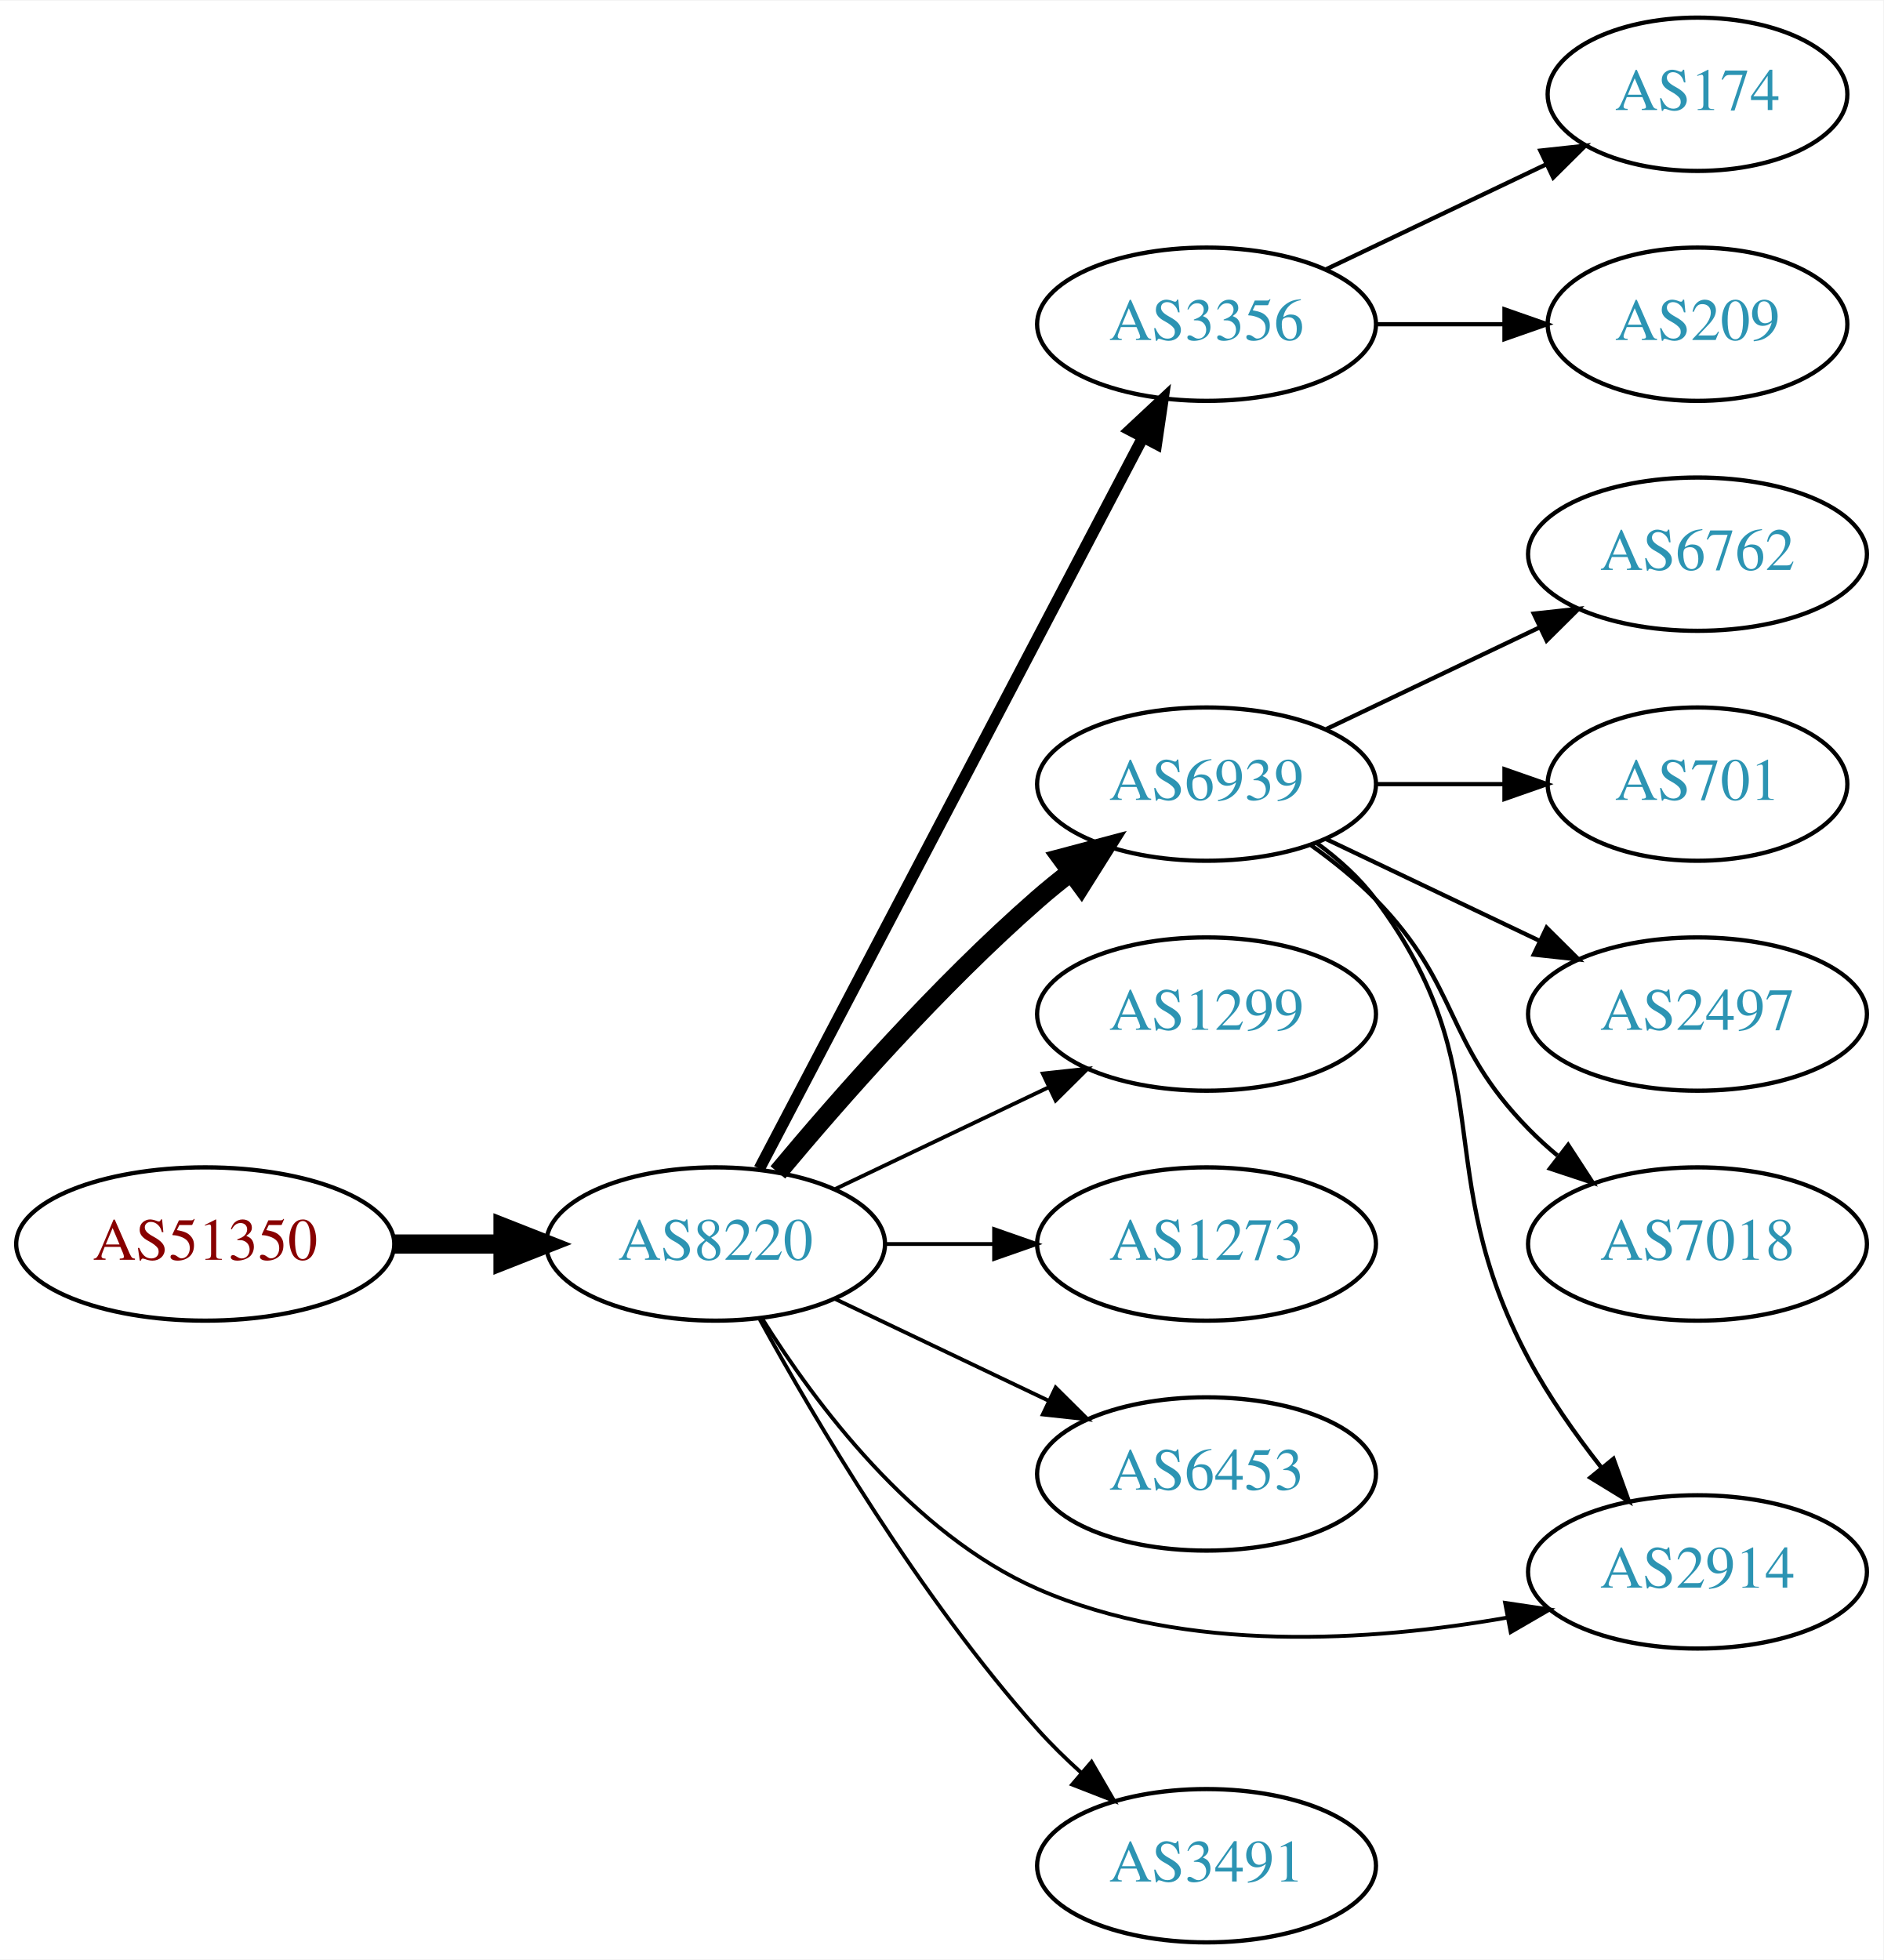
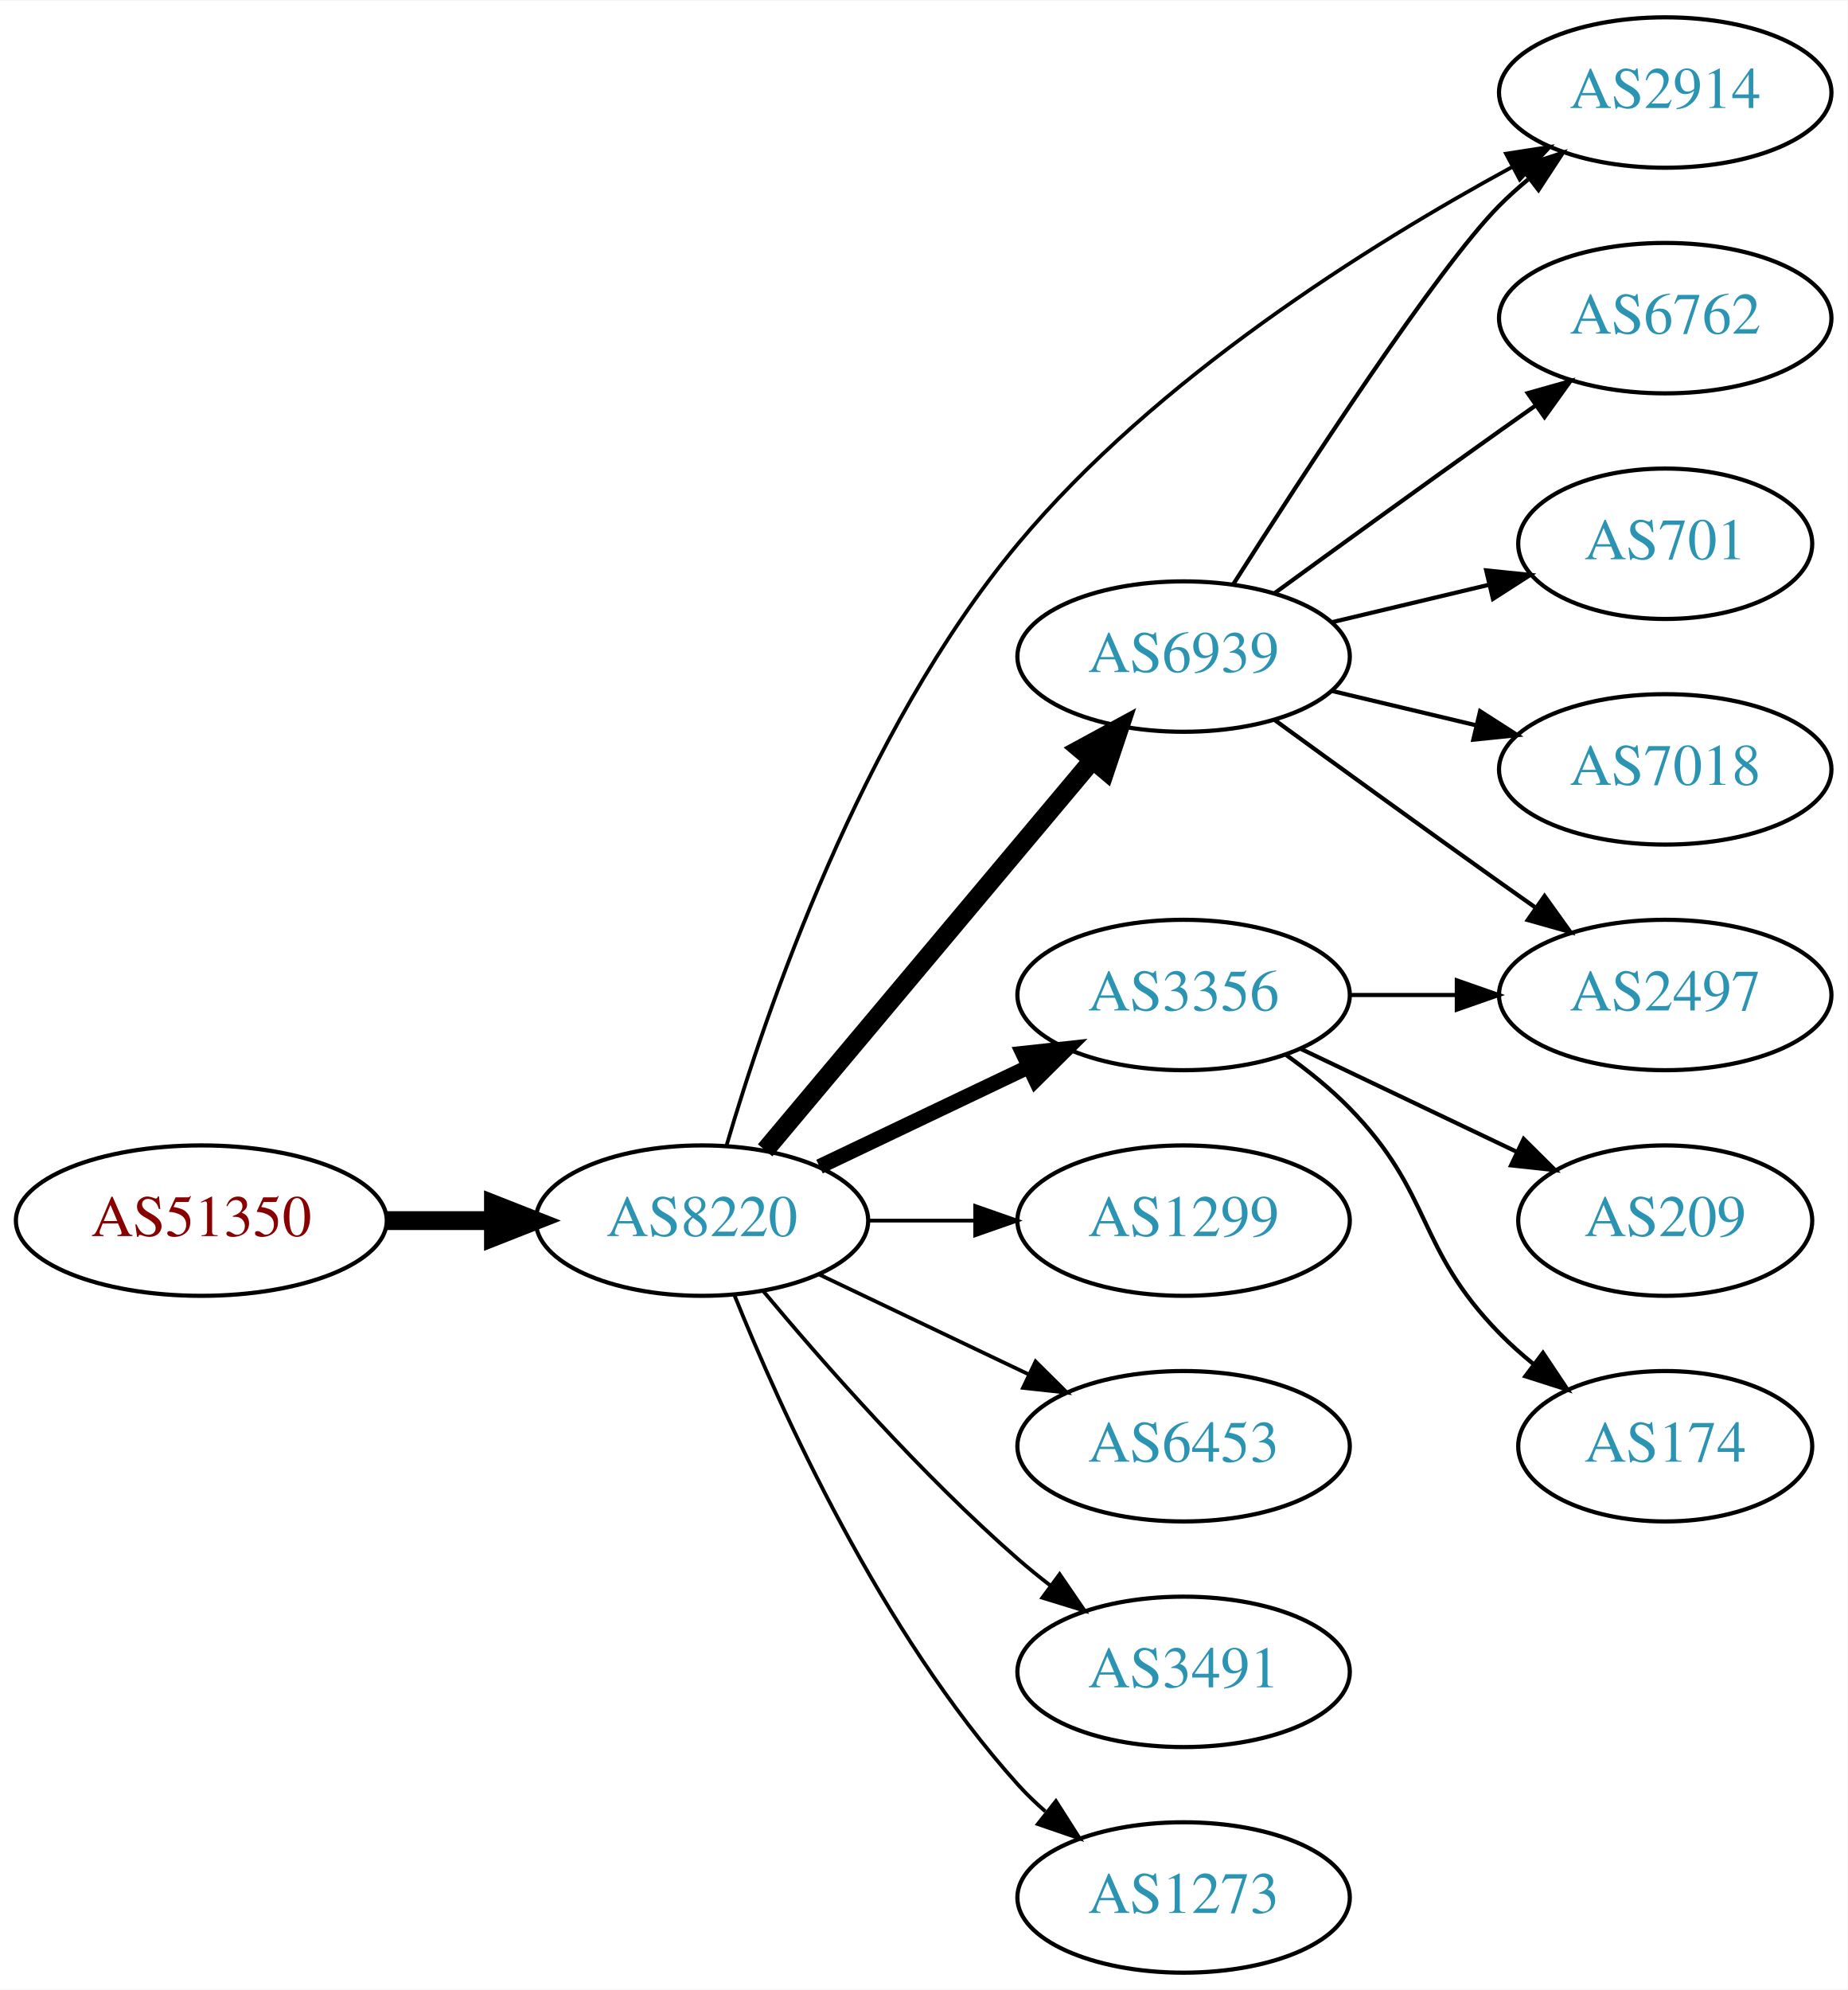
- <svg xmlns="http://www.w3.org/2000/svg" xmlns:xlink="http://www.w3.org/1999/xlink" width="442pt" height="460pt" viewBox="0.00 0.00 442.27 460.00">
-   <g id="graph0" class="graph" transform="scale(1 1) rotate(0) translate(4 456)">
-     <polygon fill="white" stroke="none" points="-4,4 -4,-456 438.271,-456 438.271,4 -4,4" />
+ <svg xmlns="http://www.w3.org/2000/svg" xmlns:xlink="http://www.w3.org/1999/xlink" width="442pt" height="476pt" viewBox="0.00 0.00 442.27 476.00">
+   <g id="graph0" class="graph" transform="scale(1 1) rotate(0) translate(4 472)">
+     <polygon fill="white" stroke="none" points="-4,4 -4,-472 438.271,-472 438.271,4 -4,4" />
    <g id="node1" class="node">
      <g id="a_node1">
        <a xlink:href="/asn/51350" xlink:title="AS51350 ~ Fachhochschule Technikum Wien [AT]">
-           <ellipse fill="#ffffff" stroke="black" cx="44.196" cy="-164" rx="44.393" ry="18" />
-           <text text-anchor="middle" x="44.196" y="-160.3" font-family="Times,serif" font-size="14.00" fill="#880000">AS51350</text>
+           <ellipse fill="#ffffff" stroke="black" cx="44.196" cy="-180" rx="44.393" ry="18" />
+           <text text-anchor="middle" x="44.196" y="-176.3" font-family="Times,serif" font-size="14.00" fill="#880000">AS51350</text>
        </a>
      </g>
    </g>
    <g id="node2" class="node">
      <g id="a_node2">
        <a xlink:href="/asn/8220" xlink:title="AS8220 ~ COLT [GB]">
-           <ellipse fill="#ffffff" stroke="black" cx="164.039" cy="-164" rx="39.794" ry="18" />
-           <text text-anchor="middle" x="164.039" y="-160.3" font-family="Times,serif" font-size="14.00" fill="#2c94b3">AS8220</text>
+           <ellipse fill="#ffffff" stroke="black" cx="164.039" cy="-180" rx="39.794" ry="18" />
+           <text text-anchor="middle" x="164.039" y="-176.3" font-family="Times,serif" font-size="14.00" fill="#2c94b3">AS8220</text>
        </a>
      </g>
    </g>
    <g id="edge1" class="edge">
-       <path fill="none" stroke="black" stroke-width="4.5" d="M88.407,-164C96.72,-164 105.482,-164 113.965,-164" />
-       <polygon fill="black" stroke="black" stroke-width="4.5" points="114.123,-167.938 124.123,-164 114.123,-160.063 114.123,-167.938" />
+       <path fill="none" stroke="black" stroke-width="4.5" d="M88.407,-180C96.72,-180 105.482,-180 113.965,-180" />
+       <polygon fill="black" stroke="black" stroke-width="4.5" points="114.123,-183.938 124.123,-180 114.123,-176.063 114.123,-183.938" />
    </g>
    <g id="node3" class="node">
      <g id="a_node3">
-         <a xlink:href="/asn/3356" xlink:title="AS3356 ~ Level 3 Parent, LLC [US]">
-           <ellipse fill="#ffffff" stroke="black" cx="279.332" cy="-380" rx="39.794" ry="18" />
-           <text text-anchor="middle" x="279.332" y="-376.3" font-family="Times,serif" font-size="14.00" fill="#2c94b3">AS3356</text>
+         <a xlink:href="/asn/6939" xlink:title="AS6939 ~ Hurricane Electric LLC [US]">
+           <ellipse fill="#ffffff" stroke="black" cx="279.332" cy="-315" rx="39.794" ry="18" />
+           <text text-anchor="middle" x="279.332" y="-311.3" font-family="Times,serif" font-size="14.00" fill="#2c94b3">AS6939</text>
        </a>
      </g>
    </g>
    <g id="edge2" class="edge">
-       <path fill="none" stroke="black" stroke-width="2.7" d="M174.31,-181.676C194.151,-219.505 240.829,-308.499 264.316,-353.278" />
-       <polygon fill="black" stroke="black" stroke-width="2.7" points="261.347,-355.152 269.091,-362.383 267.546,-351.901 261.347,-355.152" />
+       <path fill="none" stroke="black" stroke-width="4.5" d="M179.158,-196.825C198.833,-220.269 234.637,-262.934 257.415,-290.076" />
+       <polygon fill="black" stroke="black" stroke-width="4.5" points="254.59,-292.834 264.034,-297.963 260.622,-287.772 254.59,-292.834" />
    </g>
    <g id="node4" class="node">
      <g id="a_node4">
-         <a xlink:href="/asn/6939" xlink:title="AS6939 ~ Hurricane Electric LLC [US]">
-           <ellipse fill="#ffffff" stroke="black" cx="279.332" cy="-272" rx="39.794" ry="18" />
-           <text text-anchor="middle" x="279.332" y="-268.3" font-family="Times,serif" font-size="14.00" fill="#2c94b3">AS6939</text>
+         <a xlink:href="/asn/3356" xlink:title="AS3356 ~ Level 3 Parent, LLC [US]">
+           <ellipse fill="#ffffff" stroke="black" cx="279.332" cy="-234" rx="39.794" ry="18" />
+           <text text-anchor="middle" x="279.332" y="-230.3" font-family="Times,serif" font-size="14.00" fill="#2c94b3">AS3356</text>
        </a>
      </g>
    </g>
    <g id="edge3" class="edge">
-       <path fill="none" stroke="black" stroke-width="4.5" d="M178.669,-180.817C192.951,-197.929 216.498,-224.745 239.685,-245 242.151,-247.154 244.789,-249.294 247.487,-251.372" />
-       <polygon fill="black" stroke="black" stroke-width="4.5" points="245.252,-254.616 255.641,-257.37 249.919,-248.273 245.252,-254.616" />
+       <path fill="none" stroke="black" stroke-width="3.6" d="M192.175,-192.934C207.169,-200.081 225.99,-209.052 242.213,-216.785" />
+       <polygon fill="black" stroke="black" stroke-width="3.6" points="240.884,-220.028 251.417,-221.171 243.895,-213.709 240.884,-220.028" />
    </g>
    <g id="node5" class="node">
      <g id="a_node5">
-         <a xlink:href="/asn/1299" xlink:title="AS1299 ~ Telia Carrier [EU]">
-           <ellipse fill="#ffffff" stroke="black" cx="279.332" cy="-218" rx="39.794" ry="18" />
-           <text text-anchor="middle" x="279.332" y="-214.3" font-family="Times,serif" font-size="14.00" fill="#2c94b3">AS1299</text>
+         <a xlink:href="/asn/2914" xlink:title="AS2914 ~ NTT America, Inc. [US]">
+           <ellipse fill="#ffffff" stroke="black" cx="394.625" cy="-450" rx="39.794" ry="18" />
+           <text text-anchor="middle" x="394.625" y="-446.3" font-family="Times,serif" font-size="14.00" fill="#2c94b3">AS2914</text>
        </a>
      </g>
    </g>
    <g id="edge4" class="edge">
-       <path fill="none" stroke="black" stroke-width="0.9" d="M192.175,-176.934C207.169,-184.081 225.99,-193.052 242.213,-200.785" />
-       <polygon fill="black" stroke="black" stroke-width="0.9" points="240.884,-204.028 251.417,-205.171 243.895,-197.709 240.884,-204.028" />
+       <path fill="none" stroke="black" stroke-width="0.9" d="M169.925,-197.992C179.257,-229.818 202.102,-296.931 239.685,-342 272.748,-381.649 323.702,-413.524 357.829,-432.1" />
+       <polygon fill="black" stroke="black" stroke-width="0.9" points="356.509,-435.363 366.979,-436.982 359.804,-429.187 356.509,-435.363" />
    </g>
    <g id="node6" class="node">
      <g id="a_node6">
-         <a xlink:href="/asn/1273" xlink:title="AS1273 ~ Vodafone Group PLC [EU]">
-           <ellipse fill="#ffffff" stroke="black" cx="279.332" cy="-164" rx="39.794" ry="18" />
-           <text text-anchor="middle" x="279.332" y="-160.3" font-family="Times,serif" font-size="14.00" fill="#2c94b3">AS1273</text>
+         <a xlink:href="/asn/1299" xlink:title="AS1299 ~ Telia Carrier [EU]">
+           <ellipse fill="#ffffff" stroke="black" cx="279.332" cy="-180" rx="39.794" ry="18" />
+           <text text-anchor="middle" x="279.332" y="-176.3" font-family="Times,serif" font-size="14.00" fill="#2c94b3">AS1299</text>
        </a>
      </g>
    </g>
    <g id="edge5" class="edge">
-       <path fill="none" stroke="black" stroke-width="0.9" d="M203.711,-164C211.914,-164 220.678,-164 229.21,-164" />
-       <polygon fill="black" stroke="black" stroke-width="0.9" points="229.449,-167.5 239.449,-164 229.449,-160.5 229.449,-167.5" />
+       <path fill="none" stroke="black" stroke-width="0.9" d="M203.711,-180C211.914,-180 220.678,-180 229.21,-180" />
+       <polygon fill="black" stroke="black" stroke-width="0.9" points="229.449,-183.5 239.449,-180 229.449,-176.5 229.449,-183.5" />
    </g>
    <g id="node7" class="node">
      <g id="a_node7">
        <a xlink:href="/asn/6453" xlink:title="AS6453 ~ TATA COMMUNICATIONS (AMERICA) INC [US]">
-           <ellipse fill="#ffffff" stroke="black" cx="279.332" cy="-110" rx="39.794" ry="18" />
-           <text text-anchor="middle" x="279.332" y="-106.3" font-family="Times,serif" font-size="14.00" fill="#2c94b3">AS6453</text>
+           <ellipse fill="#ffffff" stroke="black" cx="279.332" cy="-126" rx="39.794" ry="18" />
+           <text text-anchor="middle" x="279.332" y="-122.3" font-family="Times,serif" font-size="14.00" fill="#2c94b3">AS6453</text>
        </a>
      </g>
    </g>
    <g id="edge6" class="edge">
-       <path fill="none" stroke="black" stroke-width="0.9" d="M192.175,-151.066C207.169,-143.919 225.99,-134.948 242.213,-127.215" />
-       <polygon fill="black" stroke="black" stroke-width="0.9" points="243.895,-130.291 251.417,-122.829 240.884,-123.972 243.895,-130.291" />
+       <path fill="none" stroke="black" stroke-width="0.9" d="M192.175,-167.066C207.169,-159.919 225.99,-150.948 242.213,-143.215" />
+       <polygon fill="black" stroke="black" stroke-width="0.9" points="243.895,-146.291 251.417,-138.829 240.884,-139.972 243.895,-146.291" />
    </g>
    <g id="node8" class="node">
      <g id="a_node8">
-         <a xlink:href="/asn/2914" xlink:title="AS2914 ~ NTT America, Inc. [US]">
-           <ellipse fill="#ffffff" stroke="black" cx="394.625" cy="-87" rx="39.794" ry="18" />
-           <text text-anchor="middle" x="394.625" y="-83.3" font-family="Times,serif" font-size="14.00" fill="#2c94b3">AS2914</text>
+         <a xlink:href="/asn/3491" xlink:title="AS3491 ~ PCCW Global, Inc. [US]">
+           <ellipse fill="#ffffff" stroke="black" cx="279.332" cy="-72" rx="39.794" ry="18" />
+           <text text-anchor="middle" x="279.332" y="-68.3" font-family="Times,serif" font-size="14.00" fill="#2c94b3">AS3491</text>
        </a>
      </g>
    </g>
    <g id="edge7" class="edge">
-       <path fill="none" stroke="black" stroke-width="0.9" d="M175.005,-146.438C187.308,-126.751 210.26,-95.897 239.685,-83 274.484,-67.747 318.089,-70.662 349.997,-76.274" />
-       <polygon fill="black" stroke="black" stroke-width="0.9" points="349.441,-79.731 359.92,-78.172 350.756,-72.856 349.441,-79.731" />
+       <path fill="none" stroke="black" stroke-width="0.9" d="M178.669,-163.183C192.951,-146.071 216.498,-119.255 239.685,-99 242.151,-96.846 244.789,-94.706 247.487,-92.628" />
+       <polygon fill="black" stroke="black" stroke-width="0.9" points="249.66,-95.375 255.641,-86.63 245.512,-89.736 249.66,-95.375" />
    </g>
    <g id="node9" class="node">
      <g id="a_node9">
-         <a xlink:href="/asn/3491" xlink:title="AS3491 ~ PCCW Global, Inc. [US]">
+         <a xlink:href="/asn/1273" xlink:title="AS1273 ~ Vodafone Group PLC [EU]">
          <ellipse fill="#ffffff" stroke="black" cx="279.332" cy="-18" rx="39.794" ry="18" />
-           <text text-anchor="middle" x="279.332" y="-14.3" font-family="Times,serif" font-size="14.00" fill="#2c94b3">AS3491</text>
+           <text text-anchor="middle" x="279.332" y="-14.3" font-family="Times,serif" font-size="14.00" fill="#2c94b3">AS1273</text>
        </a>
      </g>
    </g>
    <g id="edge8" class="edge">
-       <path fill="none" stroke="black" stroke-width="0.9" d="M174.442,-146.253C187.342,-122.804 212.093,-80.865 239.685,-50 242.773,-46.546 246.246,-43.146 249.811,-39.926" />
-       <polygon fill="black" stroke="black" stroke-width="0.9" points="252.328,-42.379 257.647,-33.216 247.775,-37.062 252.328,-42.379" />
+       <path fill="none" stroke="black" stroke-width="0.9" d="M171.786,-162.213C182.837,-134.757 206.891,-81.422 239.685,-45 241.688,-42.776 243.906,-40.637 246.239,-38.603" />
+       <polygon fill="black" stroke="black" stroke-width="0.9" points="248.769,-41.065 254.458,-32.127 244.437,-35.567 248.769,-41.065" />
+     </g>
+     <g id="edge11" class="edge">
+       <path fill="none" stroke="black" d="M291.214,-332.296C308.096,-358.846 340.188,-408.135 354.978,-423 357.089,-425.121 359.385,-427.188 361.77,-429.171" />
+       <polygon fill="black" stroke="black" points="360.023,-432.242 370.086,-435.556 364.286,-426.69 360.023,-432.242" />
+     </g>
+     <g id="node10" class="node">
+       <g id="a_node10">
+         <a xlink:href="/asn/6762" xlink:title="AS6762 ~ TELECOM ITALIA SPARKLE S.p.A. [IT]">
+           <ellipse fill="#ffffff" stroke="black" cx="394.625" cy="-396" rx="39.794" ry="18" />
+           <text text-anchor="middle" x="394.625" y="-392.3" font-family="Times,serif" font-size="14.00" fill="#2c94b3">AS6762</text>
+         </a>
+       </g>
+     </g>
+     <g id="edge9" class="edge">
+       <path fill="none" stroke="black" d="M301.18,-330.222C316.114,-341.091 336.727,-356.025 354.978,-369 357.799,-371.005 360.742,-373.085 363.69,-375.159" />
+       <polygon fill="black" stroke="black" points="361.717,-378.05 371.914,-380.926 365.736,-372.319 361.717,-378.05" />
+     </g>
+     <g id="node11" class="node">
+       <g id="a_node11">
+         <a xlink:href="/asn/2497" xlink:title="AS2497 ~ Internet Initiative Japan Inc. [JP]">
+           <ellipse fill="#ffffff" stroke="black" cx="394.625" cy="-234" rx="39.794" ry="18" />
+           <text text-anchor="middle" x="394.625" y="-230.3" font-family="Times,serif" font-size="14.00" fill="#2c94b3">AS2497</text>
+         </a>
+       </g>
+     </g>
+     <g id="edge10" class="edge">
+       <path fill="none" stroke="black" d="M301.18,-299.778C316.114,-288.909 336.727,-273.975 354.978,-261 357.799,-258.995 360.742,-256.915 363.69,-254.841" />
+       <polygon fill="black" stroke="black" points="365.736,-257.681 371.914,-249.074 361.717,-251.95 365.736,-257.681" />
+     </g>
+     <g id="node12" class="node">
+       <g id="a_node12">
+         <a xlink:href="/asn/701" xlink:title="AS701 ~ UUNET [US]">
+           <ellipse fill="#ffffff" stroke="black" cx="394.625" cy="-342" rx="35.194" ry="18" />
+           <text text-anchor="middle" x="394.625" y="-338.3" font-family="Times,serif" font-size="14.00" fill="#2c94b3">AS701</text>
+         </a>
+       </g>
+     </g>
+     <g id="edge12" class="edge">
+       <path fill="none" stroke="black" d="M314.939,-323.248C326.733,-326.058 340.038,-329.229 352.306,-332.153" />
+       <polygon fill="black" stroke="black" points="351.772,-335.624 362.311,-334.537 353.394,-328.814 351.772,-335.624" />
+     </g>
+     <g id="node13" class="node">
+       <g id="a_node13">
+         <a xlink:href="/asn/7018" xlink:title="AS7018 ~ AT&amp;T Services, Inc. [US]">
+           <ellipse fill="#ffffff" stroke="black" cx="394.625" cy="-288" rx="39.794" ry="18" />
+           <text text-anchor="middle" x="394.625" y="-284.3" font-family="Times,serif" font-size="14.00" fill="#2c94b3">AS7018</text>
+         </a>
+       </g>
+     </g>
+     <g id="edge13" class="edge">
+       <path fill="none" stroke="black" d="M314.939,-306.752C325.81,-304.162 337.964,-301.265 349.407,-298.538" />
+       <polygon fill="black" stroke="black" points="350.313,-301.92 359.229,-296.197 348.69,-295.111 350.313,-301.92" />
+     </g>
+     <g id="edge14" class="edge">
+       <path fill="none" stroke="black" d="M319.004,-234C327.207,-234 335.971,-234 344.503,-234" />
+       <polygon fill="black" stroke="black" points="344.742,-237.5 354.742,-234 344.742,-230.5 344.742,-237.5" />
    </g>
    <g id="node14" class="node">
      <g id="a_node14">
-         <a xlink:href="/asn/174" xlink:title="AS174 ~ Cogent Communications [US]">
-           <ellipse fill="#ffffff" stroke="black" cx="394.625" cy="-434" rx="35.194" ry="18" />
-           <text text-anchor="middle" x="394.625" y="-430.3" font-family="Times,serif" font-size="14.00" fill="#2c94b3">AS174</text>
-         </a>
-       </g>
-     </g>
-     <g id="edge14" class="edge">
-       <path fill="none" stroke="black" d="M307.468,-392.934C322.9,-400.29 342.385,-409.577 358.92,-417.459" />
-       <polygon fill="black" stroke="black" points="357.729,-420.768 368.262,-421.911 360.741,-414.449 357.729,-420.768" />
-     </g>
-     <g id="node15" class="node">
-       <g id="a_node15">
        <a xlink:href="/asn/209" xlink:title="AS209 ~ CenturyLink Communications, LLC [US]">
-           <ellipse fill="#ffffff" stroke="black" cx="394.625" cy="-380" rx="35.194" ry="18" />
-           <text text-anchor="middle" x="394.625" y="-376.3" font-family="Times,serif" font-size="14.00" fill="#2c94b3">AS209</text>
+           <ellipse fill="#ffffff" stroke="black" cx="394.625" cy="-180" rx="35.194" ry="18" />
+           <text text-anchor="middle" x="394.625" y="-176.3" font-family="Times,serif" font-size="14.00" fill="#2c94b3">AS209</text>
        </a>
      </g>
    </g>
    <g id="edge15" class="edge">
-       <path fill="none" stroke="black" d="M319.004,-380C328.709,-380 339.2,-380 349.163,-380" />
-       <polygon fill="black" stroke="black" points="349.299,-383.5 359.299,-380 349.299,-376.5 349.299,-383.5" />
+       <path fill="none" stroke="black" d="M307.468,-221.066C322.9,-213.71 342.385,-204.423 358.92,-196.541" />
+       <polygon fill="black" stroke="black" points="360.741,-199.551 368.262,-192.089 357.729,-193.232 360.741,-199.551" />
    </g>
-     <g id="edge10" class="edge">
-       <path fill="none" stroke="black" d="M305.262,-258.118C310.338,-254.389 315.256,-249.984 318.978,-245 349.249,-204.458 331.171,-181.646 354.978,-137 359.679,-128.184 365.925,-119.314 372.023,-111.543" />
-       <polygon fill="black" stroke="black" points="374.895,-113.559 378.501,-103.597 369.47,-109.136 374.895,-113.559" />
-     </g>
-     <g id="node10" class="node">
-       <g id="a_node10">
-         <a xlink:href="/asn/6762" xlink:title="AS6762 ~ TELECOM ITALIA SPARKLE S.p.A. [IT]">
-           <ellipse fill="#ffffff" stroke="black" cx="394.625" cy="-326" rx="39.794" ry="18" />
-           <text text-anchor="middle" x="394.625" y="-322.3" font-family="Times,serif" font-size="14.00" fill="#2c94b3">AS6762</text>
+     <g id="node15" class="node">
+       <g id="a_node15">
+         <a xlink:href="/asn/174" xlink:title="AS174 ~ Cogent Communications [US]">
+           <ellipse fill="#ffffff" stroke="black" cx="394.625" cy="-126" rx="35.194" ry="18" />
+           <text text-anchor="middle" x="394.625" y="-122.3" font-family="Times,serif" font-size="14.00" fill="#2c94b3">AS174</text>
        </a>
      </g>
    </g>
-     <g id="edge9" class="edge">
-       <path fill="none" stroke="black" d="M307.468,-284.934C322.462,-292.081 341.283,-301.052 357.506,-308.785" />
-       <polygon fill="black" stroke="black" points="356.177,-312.028 366.71,-313.171 359.188,-305.709 356.177,-312.028" />
-     </g>
-     <g id="node11" class="node">
-       <g id="a_node11">
-         <a xlink:href="/asn/701" xlink:title="AS701 ~ UUNET [US]">
-           <ellipse fill="#ffffff" stroke="black" cx="394.625" cy="-272" rx="35.194" ry="18" />
-           <text text-anchor="middle" x="394.625" y="-268.3" font-family="Times,serif" font-size="14.00" fill="#2c94b3">AS701</text>
-         </a>
-       </g>
-     </g>
-     <g id="edge11" class="edge">
-       <path fill="none" stroke="black" d="M319.004,-272C328.709,-272 339.2,-272 349.163,-272" />
-       <polygon fill="black" stroke="black" points="349.299,-275.5 359.299,-272 349.299,-268.5 349.299,-275.5" />
-     </g>
-     <g id="node12" class="node">
-       <g id="a_node12">
-         <a xlink:href="/asn/2497" xlink:title="AS2497 ~ Internet Initiative Japan Inc. [JP]">
-           <ellipse fill="#ffffff" stroke="black" cx="394.625" cy="-218" rx="39.794" ry="18" />
-           <text text-anchor="middle" x="394.625" y="-214.3" font-family="Times,serif" font-size="14.00" fill="#2c94b3">AS2497</text>
-         </a>
-       </g>
-     </g>
-     <g id="edge12" class="edge">
-       <path fill="none" stroke="black" d="M307.468,-259.066C322.462,-251.919 341.283,-242.948 357.506,-235.215" />
-       <polygon fill="black" stroke="black" points="359.188,-238.291 366.71,-230.829 356.177,-231.972 359.188,-238.291" />
-     </g>
-     <g id="node13" class="node">
-       <g id="a_node13">
-         <a xlink:href="/asn/7018" xlink:title="AS7018 ~ AT&amp;T Services, Inc. [US]">
-           <ellipse fill="#ffffff" stroke="black" cx="394.625" cy="-164" rx="39.794" ry="18" />
-           <text text-anchor="middle" x="394.625" y="-160.3" font-family="Times,serif" font-size="14.00" fill="#2c94b3">AS7018</text>
-         </a>
-       </g>
-     </g>
-     <g id="edge13" class="edge">
-       <path fill="none" stroke="black" d="M303.926,-257.611C309.182,-253.852 314.513,-249.563 318.978,-245 339.151,-224.383 334.806,-211.617 354.978,-191 357.071,-188.861 359.354,-186.782 361.731,-184.79" />
-       <polygon fill="black" stroke="black" points="364.249,-187.268 370.031,-178.389 359.974,-181.725 364.249,-187.268" />
+     <g id="edge16" class="edge">
+       <path fill="none" stroke="black" d="M303.926,-219.611C309.182,-215.852 314.513,-211.563 318.978,-207 339.151,-186.383 334.806,-173.617 354.978,-153 357.457,-150.466 360.204,-148.017 363.056,-145.696" />
+       <polygon fill="black" stroke="black" points="365.359,-148.343 371.242,-139.532 361.148,-142.752 365.359,-148.343" />
    </g>
  </g>
</svg>
